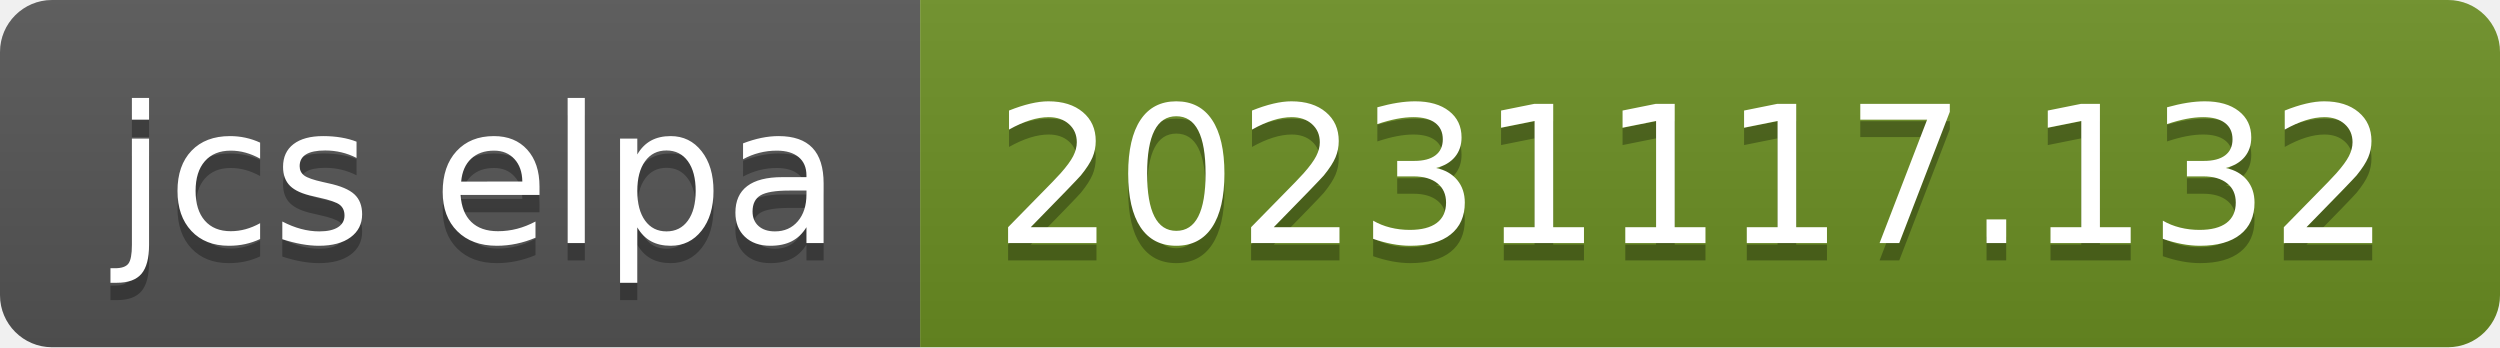
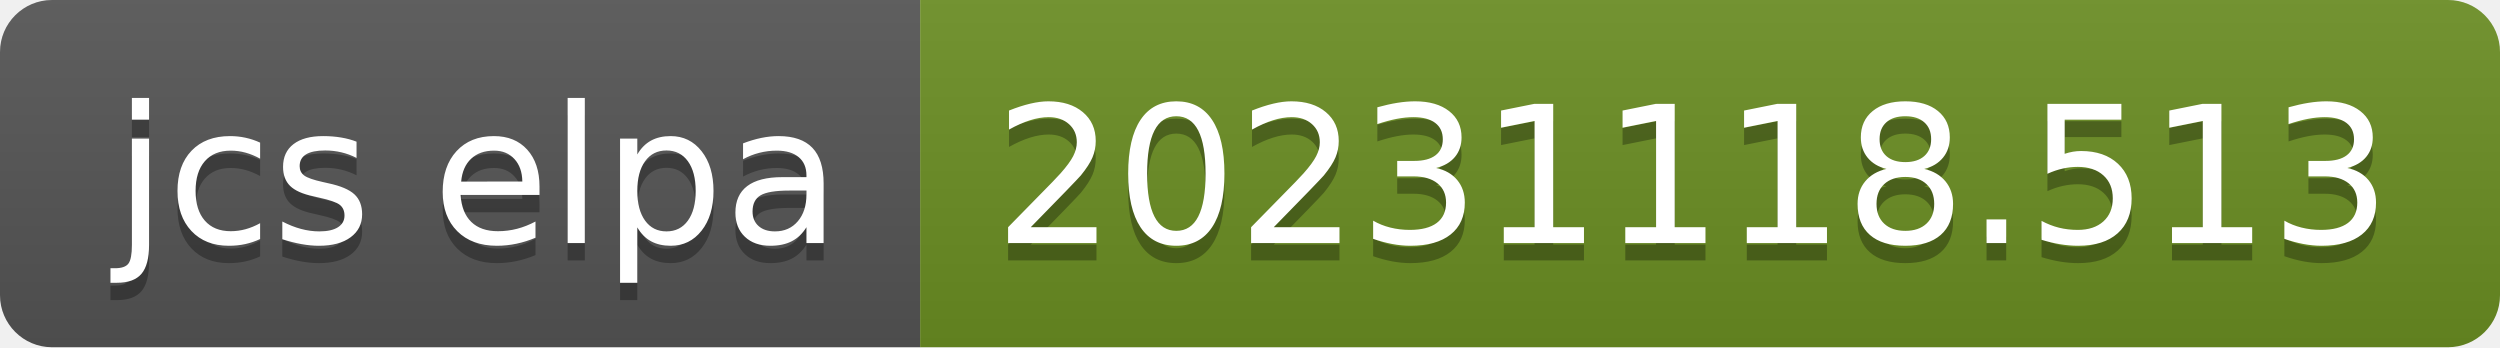
- <svg xmlns="http://www.w3.org/2000/svg" width="144" height="20" role="img" aria-label="jcs elpa: 20231117.132">
+ <svg xmlns="http://www.w3.org/2000/svg" width="144" height="20" role="img" aria-label="jcs elpa: 20231118.513">
  <linearGradient id="s" x2="0" y2="100%">
    <stop offset="0" stop-color="#bbb" stop-opacity=".1" />
    <stop offset="1" stop-opacity=".1" />
  </linearGradient>
  <clipPath id="r">
    <rect width="144" height="20" rx="3" fill="#fff" />
  </clipPath>
  <g clip-path="url(#r)">
    <rect width="53" height="20" fill="#555" />
    <rect x="53" width="91" height="20" fill="#6b8e23" />
    <rect width="144" height="20" fill="url(#s)" />
  </g>
  <g fill="#fff" text-anchor="middle" font-family="Verdana,Geneva,DejaVu Sans,sans-serif" text-rendering="geometricPrecision" font-size="110">
    <text aria-hidden="true" x="275" y="150" fill="#010101" fill-opacity=".3" transform="scale(.1)" textLength="430">jcs elpa</text>
    <text x="275" y="140" transform="scale(.1)" fill="#fff" textLength="430">jcs elpa</text>
-     <text aria-hidden="true" x="975" y="150" fill="#010101" fill-opacity=".3" transform="scale(.1)" textLength="810">20231117.132</text>
-     <text x="975" y="140" transform="scale(.1)" fill="#fff" textLength="810">20231117.132</text>
+     <text aria-hidden="true" x="975" y="150" fill="#010101" fill-opacity=".3" transform="scale(.1)" textLength="810">20231118.513</text>
+     <text x="975" y="140" transform="scale(.1)" fill="#fff" textLength="810">20231118.513</text>
  </g>
</svg>
